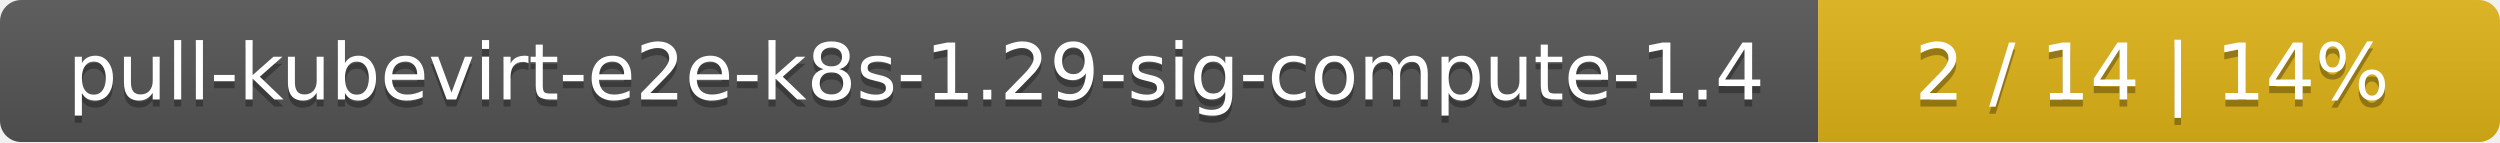
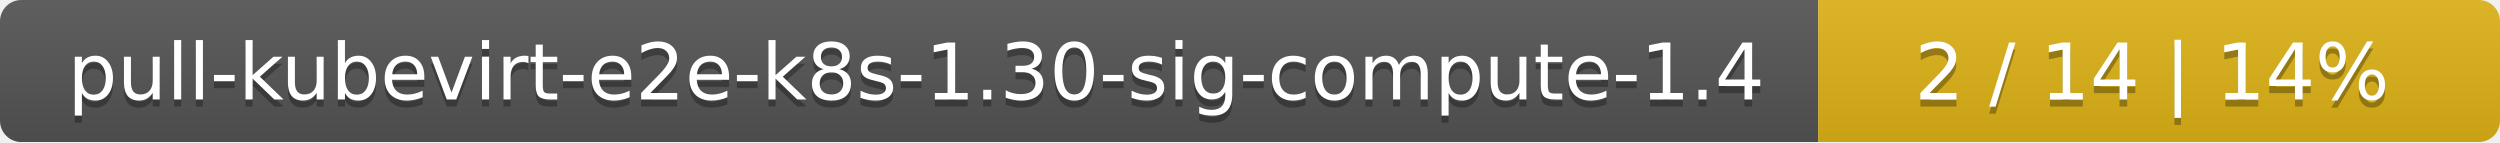
<svg xmlns="http://www.w3.org/2000/svg" width="352" height="20">
  <linearGradient id="smooth" x2="0" y2="100%">
    <stop offset="0" stop-color="#bbb" stop-opacity=".1" />
    <stop offset="1" stop-opacity=".1" />
  </linearGradient>
  <mask id="round">
    <rect width="352" height="20" rx="3" fill="#fff" />
  </mask>
  <g mask="url(#round)">
    <rect width="256" height="20" fill="#555" />
    <rect x="256" width="96" height="20" fill="#dfb317" />
    <rect width="352" height="20" fill="url(#smooth)" />
  </g>
  <g fill="#fff" text-anchor="middle" font-family="DejaVu Sans,Verdana,Geneva,sans-serif" font-size="11">
-     <text x="129" y="15" fill="#010101" fill-opacity=".3">pull-kubevirt-e2e-k8s-1.29-sig-compute-1.4</text>
-     <text x="129" y="14">pull-kubevirt-e2e-k8s-1.29-sig-compute-1.4</text>
+     <text x="129" y="15" fill="#010101" fill-opacity=".3">pull-kubevirt-e2e-k8s-1.30-sig-compute-1.4</text>
+     <text x="129" y="14">pull-kubevirt-e2e-k8s-1.30-sig-compute-1.4</text>
    <text x="303" y="15" fill="#010101" fill-opacity=".3">2 / 14    |    14%</text>
    <text x="303" y="14">2 / 14    |    14%</text>
  </g>
</svg>
